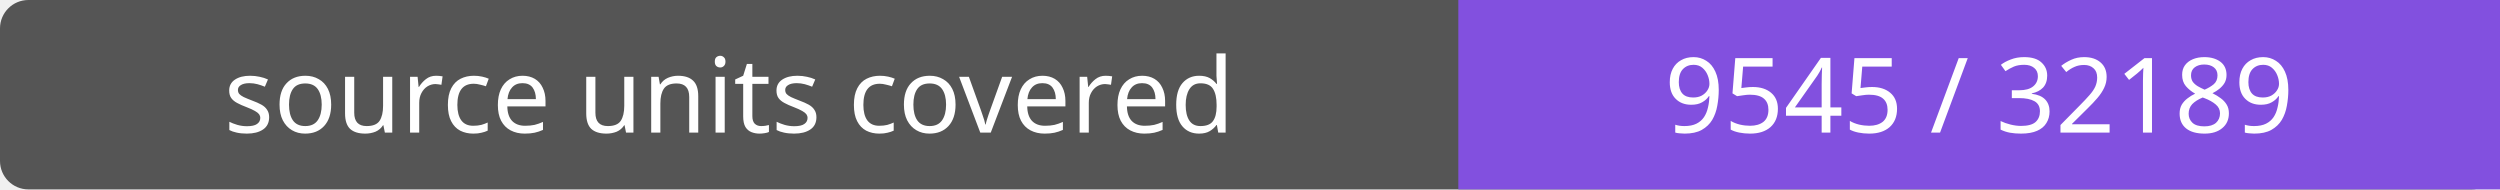
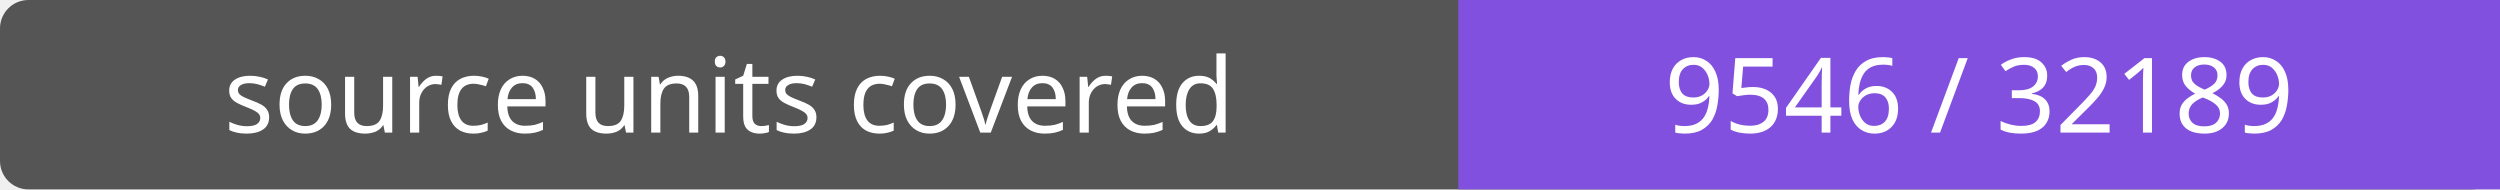
- <svg xmlns="http://www.w3.org/2000/svg" width="264" height="20" role="img" aria-label="source units covered: 9545 / 32189">
+ <svg xmlns="http://www.w3.org/2000/svg" width="264" height="20" role="img" aria-label="source units covered: 9546 / 32189">
  <rect width="264" height="20" rx="3" fill="#555" />
  <path fill="#8250df" d="M154 0h110v20H154z" />
  <g fill="#fff" text-anchor="middle" font-family="Verdana,sans-serif" font-size="11">
    <text x="77.0" y="14">source units covered</text>
-     <text x="209.0" y="14">9545 / 32189</text>
+     <text x="209.0" y="14">9546 / 32189</text>
  </g>
</svg>
